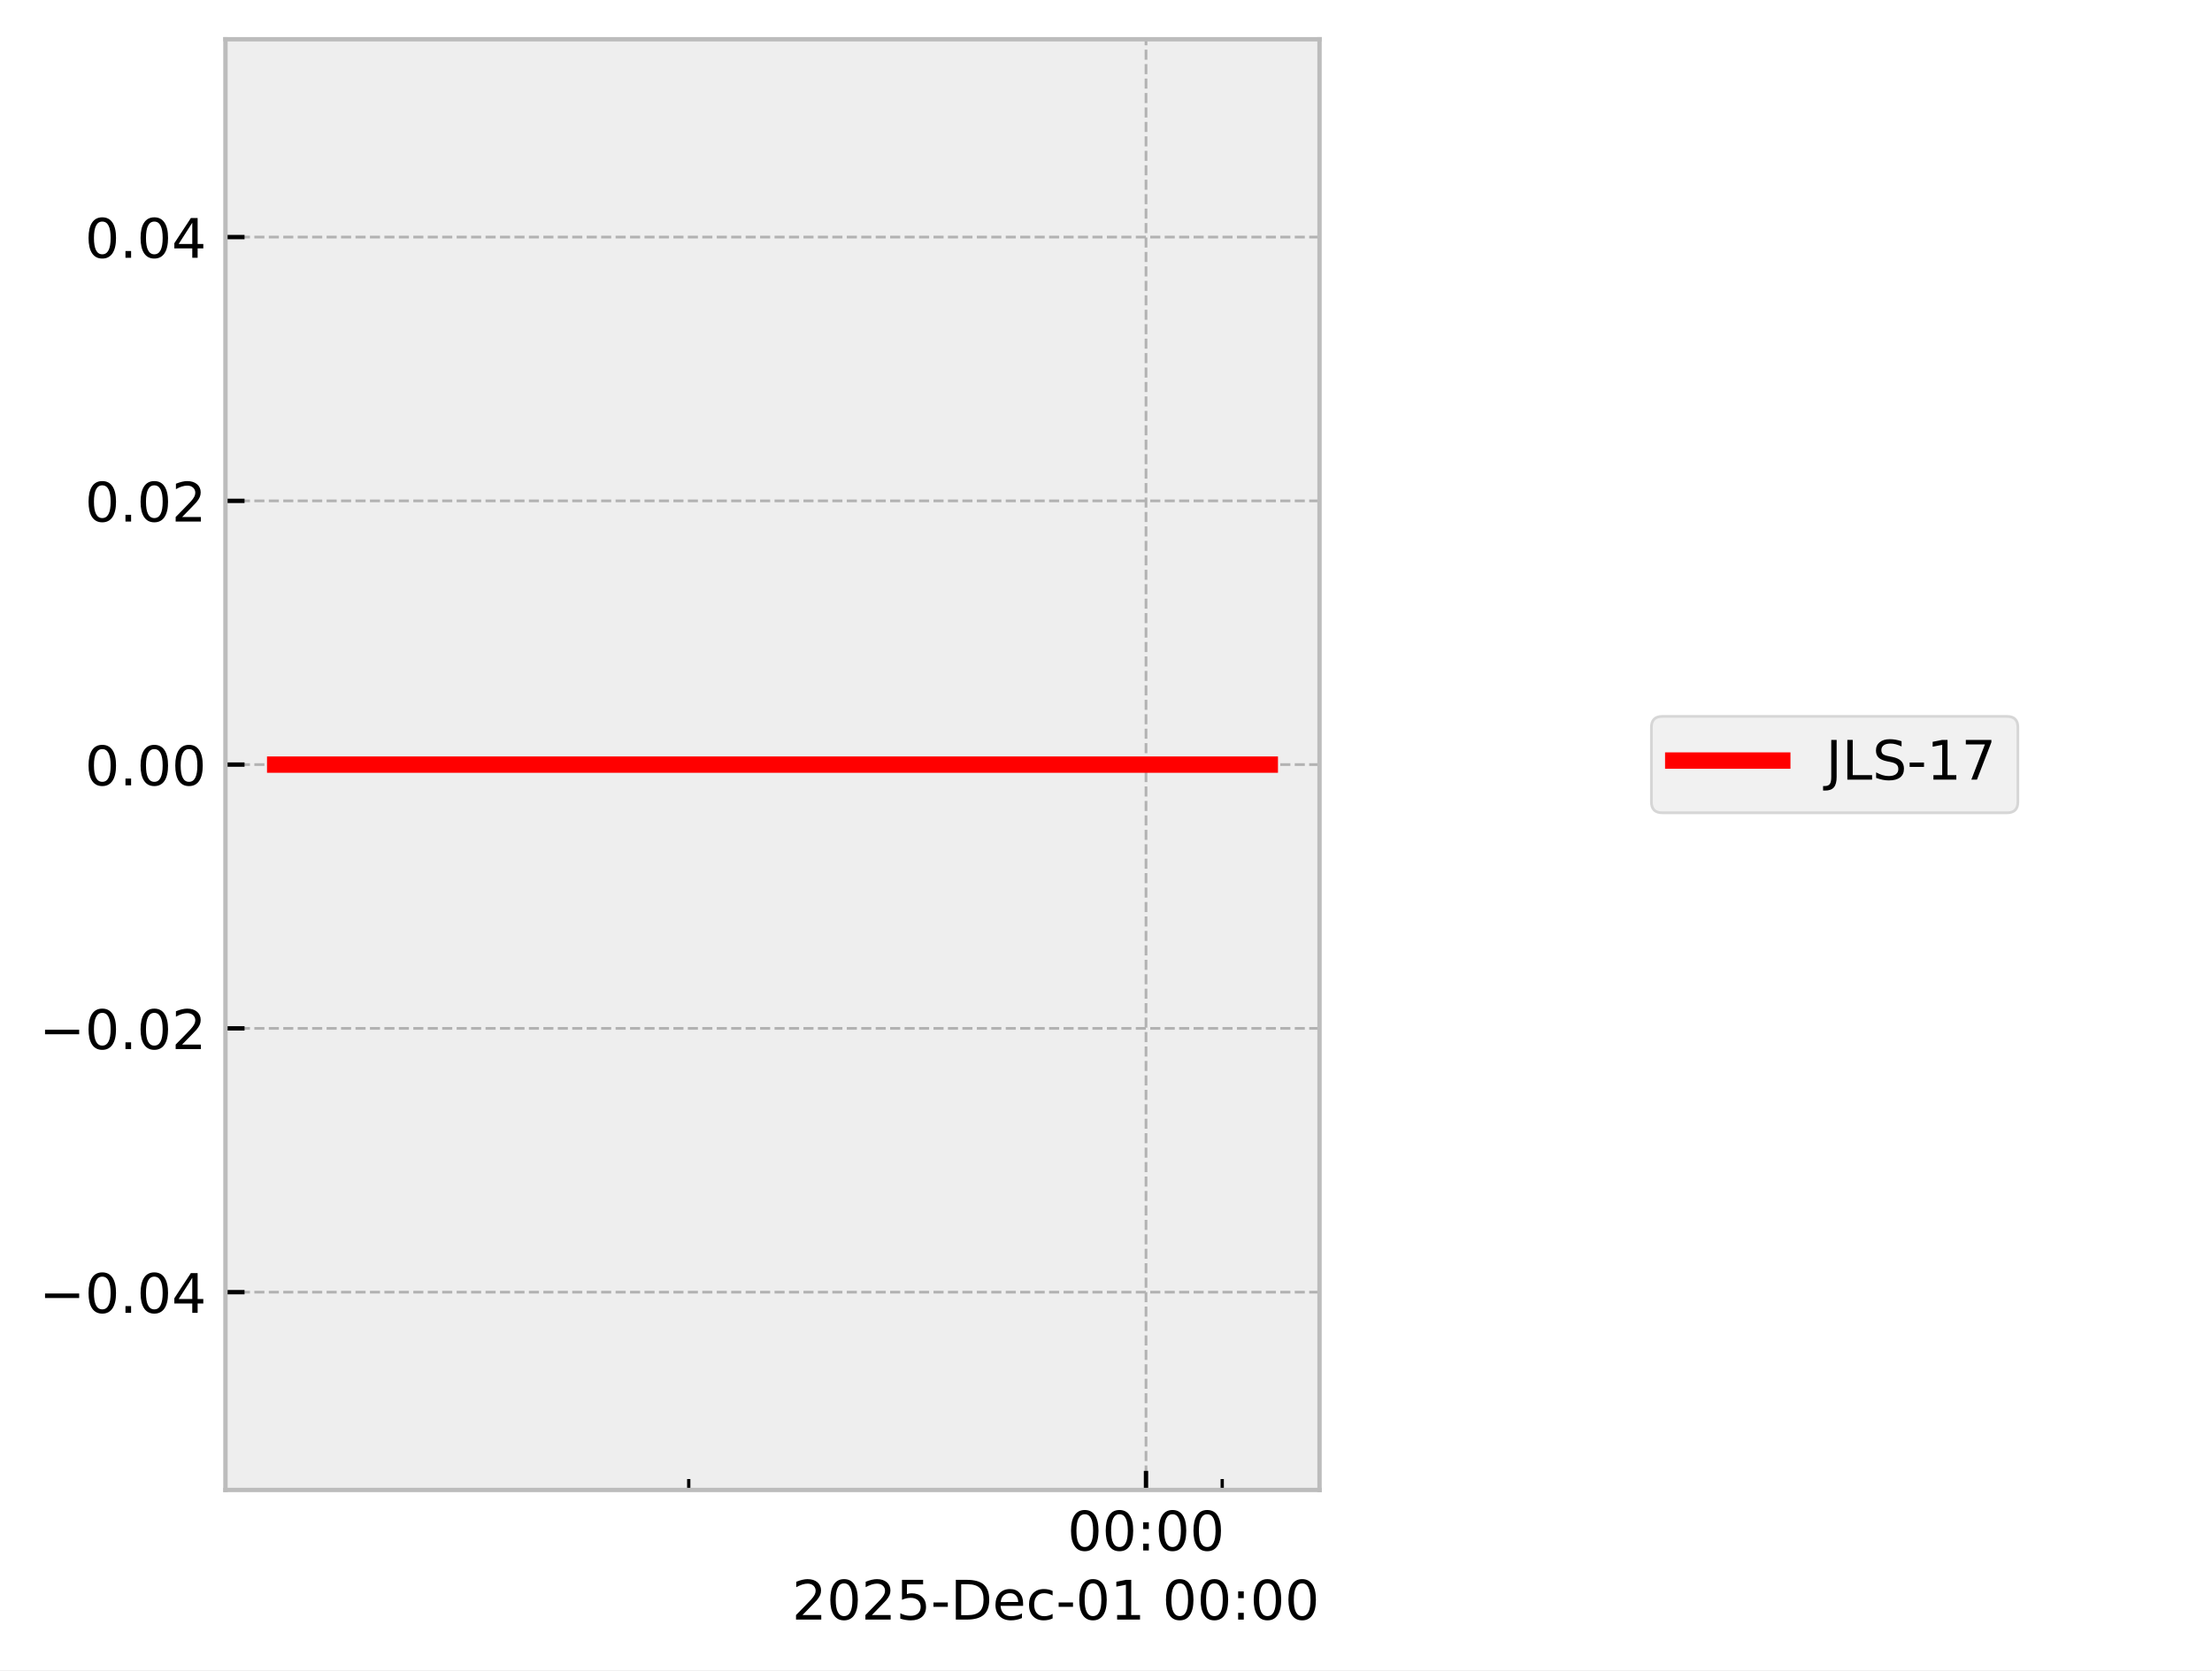
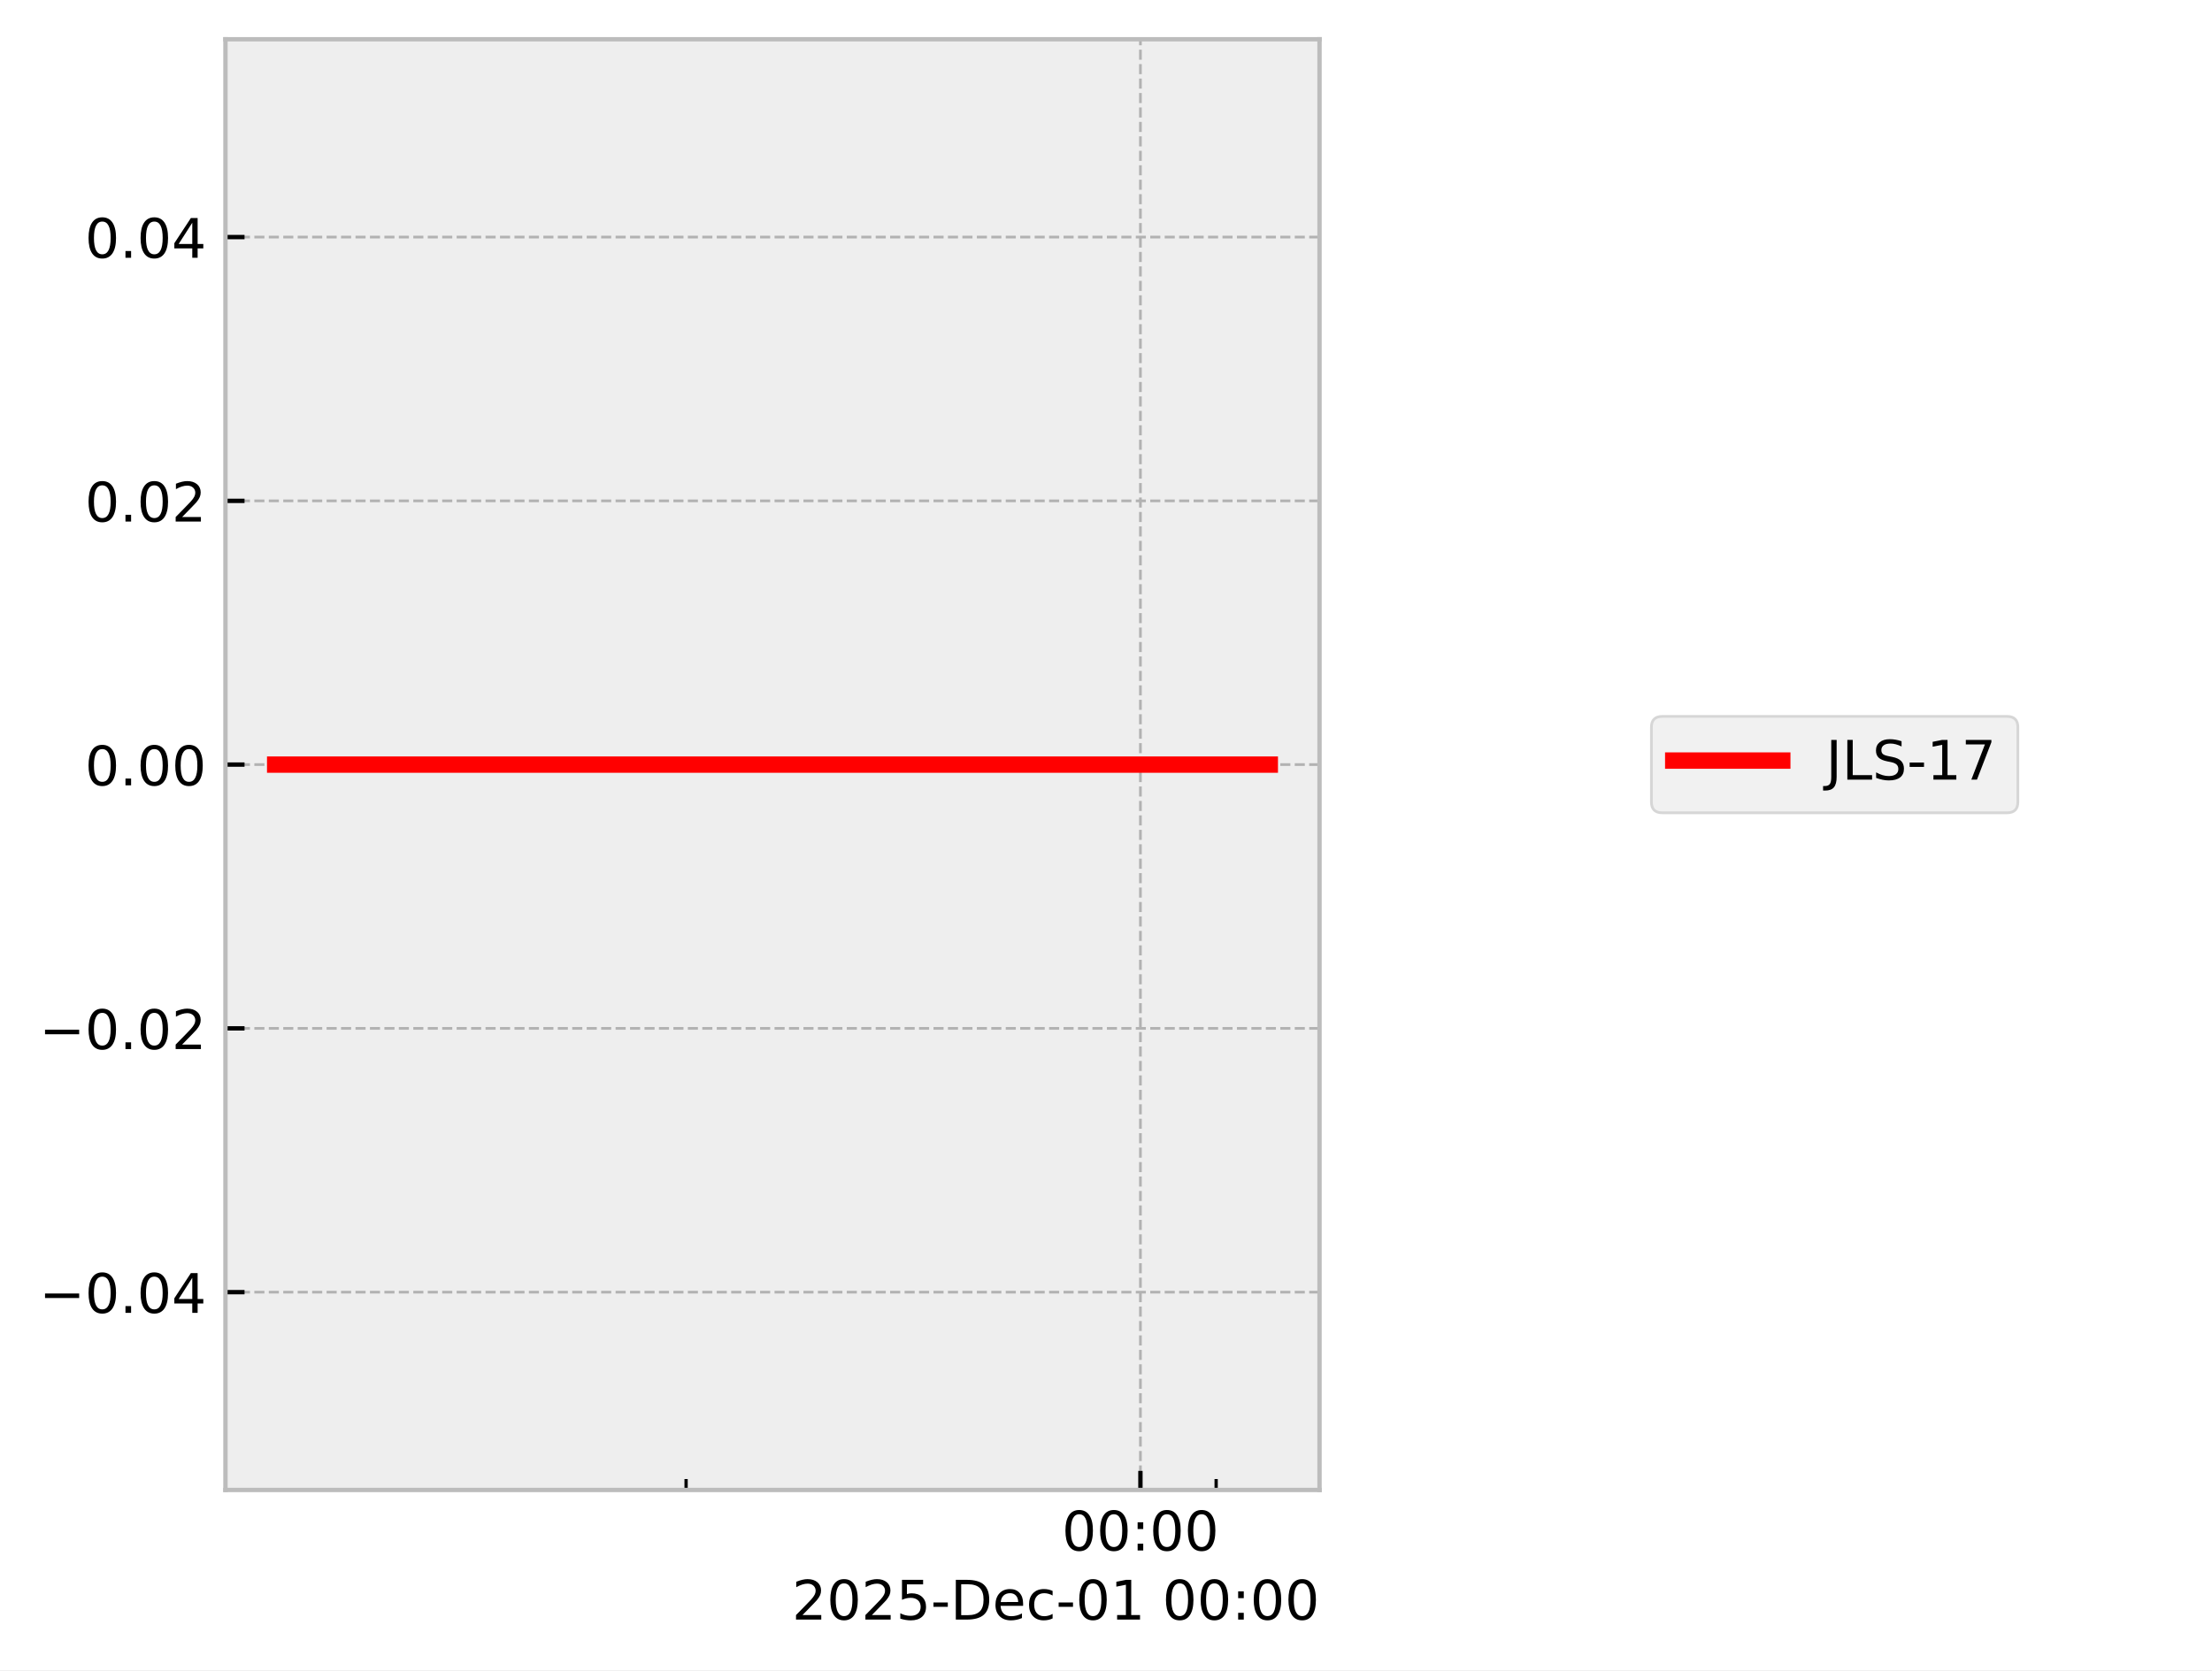
<svg xmlns="http://www.w3.org/2000/svg" xmlns:xlink="http://www.w3.org/1999/xlink" width="405.665pt" height="306.368pt" viewBox="0 0 405.665 306.368" version="1.1">
  <defs>
    <style type="text/css">*{stroke-linejoin: round; stroke-linecap: butt}</style>
  </defs>
  <g id="figure_1">
    <g id="patch_1">
      <path d="M 0 306.368  L 405.665 306.368  L 405.665 0  L 0 0  z " style="fill: #ffffff" />
    </g>
    <g id="axes_1">
      <g id="patch_2">
        <path d="M 41.345 273.312  L 241.991 273.312  L 241.991 7.2  L 41.345 7.2  z " style="fill: #eeeeee" />
      </g>
      <g id="matplotlib.axis_1">
        <g id="xtick_1">
          <g id="line2d_1">
-             <path d="M 210.169 273.312  L 210.169 7.2  " clip-path="url(#pb92f861219)" style="fill: none; stroke-dasharray: 1.85,0.8; stroke-dashoffset: 0; stroke: #b2b2b2; stroke-width: 0.5" />
+             <path d="M 209.145 273.312  L 209.145 7.2  " clip-path="url(#pc51d3e73bc)" style="fill: none; stroke-dasharray: 1.85,0.8; stroke-dashoffset: 0; stroke: #b2b2b2; stroke-width: 0.5" />
          </g>
          <g id="line2d_2">
            <defs>
-               <path id="m16fc971a99" d="M 0 0  L 0 -3.5  " style="stroke: #000000; stroke-width: 0.8" />
-             </defs>
-             <g>
-               <use xlink:href="#m16fc971a99" x="210.169" y="273.312" style="stroke: #000000; stroke-width: 0.8" />
+               <path id="m80390163cb" d="M 0 0  L 0 -3.5  " style="stroke: #000000; stroke-width: 0.8" />
+             </defs>
+             <g>
+               <use xlink:href="#m80390163cb" x="209.145" y="273.312" style="stroke: #000000; stroke-width: 0.8" />
            </g>
          </g>
          <g id="text_1">
-             <g transform="translate(195.7593 284.4104) scale(0.1 -0.1)">
+             <g transform="translate(194.7357 284.4104) scale(0.1 -0.1)">
              <defs>
                <path id="DejaVuSans-30" d="M 2034 4250  Q 1547 4250 1301 3770  Q 1056 3291 1056 2328  Q 1056 1369 1301 889  Q 1547 409 2034 409  Q 2525 409 2770 889  Q 3016 1369 3016 2328  Q 3016 3291 2770 3770  Q 2525 4250 2034 4250  z M 2034 4750  Q 2819 4750 3233 4129  Q 3647 3509 3647 2328  Q 3647 1150 3233 529  Q 2819 -91 2034 -91  Q 1250 -91 836 529  Q 422 1150 422 2328  Q 422 3509 836 4129  Q 1250 4750 2034 4750  z " transform="scale(0.015625)" />
                <path id="DejaVuSans-3a" d="M 750 794  L 1409 794  L 1409 0  L 750 0  L 750 794  z M 750 3309  L 1409 3309  L 1409 2516  L 750 2516  L 750 3309  z " transform="scale(0.015625)" />
              </defs>
              <use xlink:href="#DejaVuSans-30" />
              <use xlink:href="#DejaVuSans-30" transform="translate(63.62305 0)" />
              <use xlink:href="#DejaVuSans-3a" transform="translate(127.2461 0)" />
              <use xlink:href="#DejaVuSans-30" transform="translate(160.9375 0)" />
              <use xlink:href="#DejaVuSans-30" transform="translate(224.5605 0)" />
            </g>
          </g>
        </g>
        <g id="xtick_2">
          <g id="line2d_3">
            <defs>
-               <path id="m32d17337e2" d="M 0 0  L 0 -2  " style="stroke: #000000; stroke-width: 0.6" />
-             </defs>
-             <g>
-               <use xlink:href="#m32d17337e2" x="126.311" y="273.312" style="stroke: #000000; stroke-width: 0.6" />
+               <path id="mebdd8ba98e" d="M 0 0  L 0 -2  " style="stroke: #000000; stroke-width: 0.6" />
+             </defs>
+             <g>
+               <use xlink:href="#mebdd8ba98e" x="125.824" y="273.312" style="stroke: #000000; stroke-width: 0.6" />
            </g>
          </g>
        </g>
        <g id="xtick_3">
          <g id="line2d_4">
            <g>
-               <use xlink:href="#m32d17337e2" x="224.145" y="273.312" style="stroke: #000000; stroke-width: 0.6" />
+               <use xlink:href="#mebdd8ba98e" x="223.032" y="273.312" style="stroke: #000000; stroke-width: 0.6" />
            </g>
          </g>
        </g>
        <g id="text_2">
          <g transform="translate(145.2522 297.0886) scale(0.1 -0.1)">
            <defs>
              <path id="DejaVuSans-32" d="M 1228 531  L 3431 531  L 3431 0  L 469 0  L 469 531  Q 828 903 1448 1529  Q 2069 2156 2228 2338  Q 2531 2678 2651 2914  Q 2772 3150 2772 3378  Q 2772 3750 2511 3984  Q 2250 4219 1831 4219  Q 1534 4219 1204 4116  Q 875 4013 500 3803  L 500 4441  Q 881 4594 1212 4672  Q 1544 4750 1819 4750  Q 2544 4750 2975 4387  Q 3406 4025 3406 3419  Q 3406 3131 3298 2873  Q 3191 2616 2906 2266  Q 2828 2175 2409 1742  Q 1991 1309 1228 531  z " transform="scale(0.015625)" />
              <path id="DejaVuSans-35" d="M 691 4666  L 3169 4666  L 3169 4134  L 1269 4134  L 1269 2991  Q 1406 3038 1543 3061  Q 1681 3084 1819 3084  Q 2600 3084 3056 2656  Q 3513 2228 3513 1497  Q 3513 744 3044 326  Q 2575 -91 1722 -91  Q 1428 -91 1123 -41  Q 819 9 494 109  L 494 744  Q 775 591 1075 516  Q 1375 441 1709 441  Q 2250 441 2565 725  Q 2881 1009 2881 1497  Q 2881 1984 2565 2268  Q 2250 2553 1709 2553  Q 1456 2553 1204 2497  Q 953 2441 691 2322  L 691 4666  z " transform="scale(0.015625)" />
              <path id="DejaVuSans-2d" d="M 313 2009  L 1997 2009  L 1997 1497  L 313 1497  L 313 2009  z " transform="scale(0.015625)" />
              <path id="DejaVuSans-44" d="M 1259 4147  L 1259 519  L 2022 519  Q 2988 519 3436 956  Q 3884 1394 3884 2338  Q 3884 3275 3436 3711  Q 2988 4147 2022 4147  L 1259 4147  z M 628 4666  L 1925 4666  Q 3281 4666 3915 4102  Q 4550 3538 4550 2338  Q 4550 1131 3912 565  Q 3275 0 1925 0  L 628 0  L 628 4666  z " transform="scale(0.015625)" />
              <path id="DejaVuSans-65" d="M 3597 1894  L 3597 1613  L 953 1613  Q 991 1019 1311 708  Q 1631 397 2203 397  Q 2534 397 2845 478  Q 3156 559 3463 722  L 3463 178  Q 3153 47 2828 -22  Q 2503 -91 2169 -91  Q 1331 -91 842 396  Q 353 884 353 1716  Q 353 2575 817 3079  Q 1281 3584 2069 3584  Q 2775 3584 3186 3129  Q 3597 2675 3597 1894  z M 3022 2063  Q 3016 2534 2758 2815  Q 2500 3097 2075 3097  Q 1594 3097 1305 2825  Q 1016 2553 972 2059  L 3022 2063  z " transform="scale(0.015625)" />
              <path id="DejaVuSans-63" d="M 3122 3366  L 3122 2828  Q 2878 2963 2633 3030  Q 2388 3097 2138 3097  Q 1578 3097 1268 2742  Q 959 2388 959 1747  Q 959 1106 1268 751  Q 1578 397 2138 397  Q 2388 397 2633 464  Q 2878 531 3122 666  L 3122 134  Q 2881 22 2623 -34  Q 2366 -91 2075 -91  Q 1284 -91 818 406  Q 353 903 353 1747  Q 353 2603 823 3093  Q 1294 3584 2113 3584  Q 2378 3584 2631 3529  Q 2884 3475 3122 3366  z " transform="scale(0.015625)" />
              <path id="DejaVuSans-31" d="M 794 531  L 1825 531  L 1825 4091  L 703 3866  L 703 4441  L 1819 4666  L 2450 4666  L 2450 531  L 3481 531  L 3481 0  L 794 0  L 794 531  z " transform="scale(0.015625)" />
              <path id="DejaVuSans-20" transform="scale(0.015625)" />
            </defs>
            <use xlink:href="#DejaVuSans-32" />
            <use xlink:href="#DejaVuSans-30" transform="translate(63.62305 0)" />
            <use xlink:href="#DejaVuSans-32" transform="translate(127.2461 0)" />
            <use xlink:href="#DejaVuSans-35" transform="translate(190.8691 0)" />
            <use xlink:href="#DejaVuSans-2d" transform="translate(254.4922 0)" />
            <use xlink:href="#DejaVuSans-44" transform="translate(290.5762 0)" />
            <use xlink:href="#DejaVuSans-65" transform="translate(367.5781 0)" />
            <use xlink:href="#DejaVuSans-63" transform="translate(429.1016 0)" />
            <use xlink:href="#DejaVuSans-2d" transform="translate(484.082 0)" />
            <use xlink:href="#DejaVuSans-30" transform="translate(520.166 0)" />
            <use xlink:href="#DejaVuSans-31" transform="translate(583.7891 0)" />
            <use xlink:href="#DejaVuSans-20" transform="translate(647.4121 0)" />
            <use xlink:href="#DejaVuSans-30" transform="translate(679.1992 0)" />
            <use xlink:href="#DejaVuSans-30" transform="translate(742.8223 0)" />
            <use xlink:href="#DejaVuSans-3a" transform="translate(806.4453 0)" />
            <use xlink:href="#DejaVuSans-30" transform="translate(840.1367 0)" />
            <use xlink:href="#DejaVuSans-30" transform="translate(903.7598 0)" />
          </g>
        </g>
      </g>
      <g id="matplotlib.axis_2">
        <g id="ytick_1">
          <g id="line2d_5">
-             <path d="M 41.345 237.024  L 241.991 237.024  " clip-path="url(#pb92f861219)" style="fill: none; stroke-dasharray: 1.85,0.8; stroke-dashoffset: 0; stroke: #b2b2b2; stroke-width: 0.5" />
+             <path d="M 41.345 237.024  L 241.991 237.024  " clip-path="url(#pc51d3e73bc)" style="fill: none; stroke-dasharray: 1.85,0.8; stroke-dashoffset: 0; stroke: #b2b2b2; stroke-width: 0.5" />
          </g>
          <g id="line2d_6">
            <defs>
-               <path id="m1f6e1d27ca" d="M 0 0  L 3.5 0  " style="stroke: #000000; stroke-width: 0.8" />
-             </defs>
-             <g>
-               <use xlink:href="#m1f6e1d27ca" x="41.345" y="237.024" style="stroke: #000000; stroke-width: 0.8" />
+               <path id="m748c00d7f9" d="M 0 0  L 3.5 0  " style="stroke: #000000; stroke-width: 0.8" />
+             </defs>
+             <g>
+               <use xlink:href="#m748c00d7f9" x="41.345" y="237.024" style="stroke: #000000; stroke-width: 0.8" />
            </g>
          </g>
          <g id="text_3">
            <g transform="translate(7.2 240.8232) scale(0.1 -0.1)">
              <defs>
                <path id="DejaVuSans-2212" d="M 678 2272  L 4684 2272  L 4684 1741  L 678 1741  L 678 2272  z " transform="scale(0.015625)" />
                <path id="DejaVuSans-2e" d="M 684 794  L 1344 794  L 1344 0  L 684 0  L 684 794  z " transform="scale(0.015625)" />
                <path id="DejaVuSans-34" d="M 2419 4116  L 825 1625  L 2419 1625  L 2419 4116  z M 2253 4666  L 3047 4666  L 3047 1625  L 3713 1625  L 3713 1100  L 3047 1100  L 3047 0  L 2419 0  L 2419 1100  L 313 1100  L 313 1709  L 2253 4666  z " transform="scale(0.015625)" />
              </defs>
              <use xlink:href="#DejaVuSans-2212" />
              <use xlink:href="#DejaVuSans-30" transform="translate(83.78906 0)" />
              <use xlink:href="#DejaVuSans-2e" transform="translate(147.4121 0)" />
              <use xlink:href="#DejaVuSans-30" transform="translate(179.1992 0)" />
              <use xlink:href="#DejaVuSans-34" transform="translate(242.8223 0)" />
            </g>
          </g>
        </g>
        <g id="ytick_2">
          <g id="line2d_7">
-             <path d="M 41.345 188.64  L 241.991 188.64  " clip-path="url(#pb92f861219)" style="fill: none; stroke-dasharray: 1.85,0.8; stroke-dashoffset: 0; stroke: #b2b2b2; stroke-width: 0.5" />
+             <path d="M 41.345 188.64  L 241.991 188.64  " clip-path="url(#pc51d3e73bc)" style="fill: none; stroke-dasharray: 1.85,0.8; stroke-dashoffset: 0; stroke: #b2b2b2; stroke-width: 0.5" />
          </g>
          <g id="line2d_8">
            <g>
-               <use xlink:href="#m1f6e1d27ca" x="41.345" y="188.64" style="stroke: #000000; stroke-width: 0.8" />
+               <use xlink:href="#m748c00d7f9" x="41.345" y="188.64" style="stroke: #000000; stroke-width: 0.8" />
            </g>
          </g>
          <g id="text_4">
            <g transform="translate(7.2 192.4392) scale(0.1 -0.1)">
              <use xlink:href="#DejaVuSans-2212" />
              <use xlink:href="#DejaVuSans-30" transform="translate(83.78906 0)" />
              <use xlink:href="#DejaVuSans-2e" transform="translate(147.4121 0)" />
              <use xlink:href="#DejaVuSans-30" transform="translate(179.1992 0)" />
              <use xlink:href="#DejaVuSans-32" transform="translate(242.8223 0)" />
            </g>
          </g>
        </g>
        <g id="ytick_3">
          <g id="line2d_9">
-             <path d="M 41.345 140.256  L 241.991 140.256  " clip-path="url(#pb92f861219)" style="fill: none; stroke-dasharray: 1.85,0.8; stroke-dashoffset: 0; stroke: #b2b2b2; stroke-width: 0.5" />
+             <path d="M 41.345 140.256  L 241.991 140.256  " clip-path="url(#pc51d3e73bc)" style="fill: none; stroke-dasharray: 1.85,0.8; stroke-dashoffset: 0; stroke: #b2b2b2; stroke-width: 0.5" />
          </g>
          <g id="line2d_10">
            <g>
-               <use xlink:href="#m1f6e1d27ca" x="41.345" y="140.256" style="stroke: #000000; stroke-width: 0.8" />
+               <use xlink:href="#m748c00d7f9" x="41.345" y="140.256" style="stroke: #000000; stroke-width: 0.8" />
            </g>
          </g>
          <g id="text_5">
            <g transform="translate(15.57969 144.0552) scale(0.1 -0.1)">
              <use xlink:href="#DejaVuSans-30" />
              <use xlink:href="#DejaVuSans-2e" transform="translate(63.62305 0)" />
              <use xlink:href="#DejaVuSans-30" transform="translate(95.41016 0)" />
              <use xlink:href="#DejaVuSans-30" transform="translate(159.0332 0)" />
            </g>
          </g>
        </g>
        <g id="ytick_4">
          <g id="line2d_11">
-             <path d="M 41.345 91.872  L 241.991 91.872  " clip-path="url(#pb92f861219)" style="fill: none; stroke-dasharray: 1.85,0.8; stroke-dashoffset: 0; stroke: #b2b2b2; stroke-width: 0.5" />
+             <path d="M 41.345 91.872  L 241.991 91.872  " clip-path="url(#pc51d3e73bc)" style="fill: none; stroke-dasharray: 1.85,0.8; stroke-dashoffset: 0; stroke: #b2b2b2; stroke-width: 0.5" />
          </g>
          <g id="line2d_12">
            <g>
-               <use xlink:href="#m1f6e1d27ca" x="41.345" y="91.872" style="stroke: #000000; stroke-width: 0.8" />
+               <use xlink:href="#m748c00d7f9" x="41.345" y="91.872" style="stroke: #000000; stroke-width: 0.8" />
            </g>
          </g>
          <g id="text_6">
            <g transform="translate(15.57969 95.67122) scale(0.1 -0.1)">
              <use xlink:href="#DejaVuSans-30" />
              <use xlink:href="#DejaVuSans-2e" transform="translate(63.62305 0)" />
              <use xlink:href="#DejaVuSans-30" transform="translate(95.41016 0)" />
              <use xlink:href="#DejaVuSans-32" transform="translate(159.0332 0)" />
            </g>
          </g>
        </g>
        <g id="ytick_5">
          <g id="line2d_13">
-             <path d="M 41.345 43.488  L 241.991 43.488  " clip-path="url(#pb92f861219)" style="fill: none; stroke-dasharray: 1.85,0.8; stroke-dashoffset: 0; stroke: #b2b2b2; stroke-width: 0.5" />
+             <path d="M 41.345 43.488  L 241.991 43.488  " clip-path="url(#pc51d3e73bc)" style="fill: none; stroke-dasharray: 1.85,0.8; stroke-dashoffset: 0; stroke: #b2b2b2; stroke-width: 0.5" />
          </g>
          <g id="line2d_14">
            <g>
-               <use xlink:href="#m1f6e1d27ca" x="41.345" y="43.488" style="stroke: #000000; stroke-width: 0.8" />
+               <use xlink:href="#m748c00d7f9" x="41.345" y="43.488" style="stroke: #000000; stroke-width: 0.8" />
            </g>
          </g>
          <g id="text_7">
            <g transform="translate(15.57969 47.28722) scale(0.1 -0.1)">
              <use xlink:href="#DejaVuSans-30" />
              <use xlink:href="#DejaVuSans-2e" transform="translate(63.62305 0)" />
              <use xlink:href="#DejaVuSans-30" transform="translate(95.41016 0)" />
              <use xlink:href="#DejaVuSans-34" transform="translate(159.0332 0)" />
            </g>
          </g>
        </g>
      </g>
      <g id="line2d_15">
-         <path d="M 50.466 140.256  L 62.793 140.256  L 117.24 140.256  L 121.086 140.256  L 134.685 140.256  L 147.315 140.256  L 232.871 140.256  " clip-path="url(#pb92f861219)" style="fill: none; stroke: #ff0000; stroke-width: 3; stroke-linecap: square" />
+         <path d="M 50.466 140.256  L 62.714 140.256  L 116.812 140.256  L 120.634 140.256  L 134.145 140.256  L 146.695 140.256  L 232.335 140.256  L 232.871 140.256  " clip-path="url(#pc51d3e73bc)" style="fill: none; stroke: #ff0000; stroke-width: 3; stroke-linecap: square" />
      </g>
      <g id="patch_3">
        <path d="M 41.345 273.312  L 41.345 7.2  " style="fill: none; stroke: #bcbcbc; stroke-width: 0.8; stroke-linejoin: miter; stroke-linecap: square" />
      </g>
      <g id="patch_4">
        <path d="M 241.991 273.312  L 241.991 7.2  " style="fill: none; stroke: #bcbcbc; stroke-width: 0.8; stroke-linejoin: miter; stroke-linecap: square" />
      </g>
      <g id="patch_5">
        <path d="M 41.345 273.312  L 241.991 273.312  " style="fill: none; stroke: #bcbcbc; stroke-width: 0.8; stroke-linejoin: miter; stroke-linecap: square" />
      </g>
      <g id="patch_6">
        <path d="M 41.345 7.2  L 241.991 7.2  " style="fill: none; stroke: #bcbcbc; stroke-width: 0.8; stroke-linejoin: miter; stroke-linecap: square" />
      </g>
    </g>
    <g id="axes_2">
      <g id="legend_1">
        <g id="patch_7">
          <path d="M 304.859 149.095  L 368.063 149.095  Q 370.063 149.095 370.063 147.095  L 370.063 133.417  Q 370.063 131.417 368.063 131.417  L 304.859 131.417  Q 302.859 131.417 302.859 133.417  L 302.859 147.095  Q 302.859 149.095 304.859 149.095  z " style="fill: #eeeeee; opacity: 0.8; stroke: #cccccc; stroke-width: 0.5; stroke-linejoin: miter" />
        </g>
        <g id="line2d_16">
          <path d="M 306.859 139.515  L 316.859 139.515  L 326.859 139.515  " style="fill: none; stroke: #ff0000; stroke-width: 3; stroke-linecap: square" />
        </g>
        <g id="text_8">
          <g transform="translate(334.8594 143.0154) scale(0.1 -0.1)">
            <defs>
              <path id="DejaVuSans-4a" d="M 628 4666  L 1259 4666  L 1259 325  Q 1259 -519 939 -900  Q 619 -1281 -91 -1281  L -331 -1281  L -331 -750  L -134 -750  Q 284 -750 456 -515  Q 628 -281 628 325  L 628 4666  z " transform="scale(0.015625)" />
              <path id="DejaVuSans-4c" d="M 628 4666  L 1259 4666  L 1259 531  L 3531 531  L 3531 0  L 628 0  L 628 4666  z " transform="scale(0.015625)" />
              <path id="DejaVuSans-53" d="M 3425 4513  L 3425 3897  Q 3066 4069 2747 4153  Q 2428 4238 2131 4238  Q 1616 4238 1336 4038  Q 1056 3838 1056 3469  Q 1056 3159 1242 3001  Q 1428 2844 1947 2747  L 2328 2669  Q 3034 2534 3370 2195  Q 3706 1856 3706 1288  Q 3706 609 3251 259  Q 2797 -91 1919 -91  Q 1588 -91 1214 -16  Q 841 59 441 206  L 441 856  Q 825 641 1194 531  Q 1563 422 1919 422  Q 2459 422 2753 634  Q 3047 847 3047 1241  Q 3047 1584 2836 1778  Q 2625 1972 2144 2069  L 1759 2144  Q 1053 2284 737 2584  Q 422 2884 422 3419  Q 422 4038 858 4394  Q 1294 4750 2059 4750  Q 2388 4750 2728 4690  Q 3069 4631 3425 4513  z " transform="scale(0.015625)" />
              <path id="DejaVuSans-37" d="M 525 4666  L 3525 4666  L 3525 4397  L 1831 0  L 1172 0  L 2766 4134  L 525 4134  L 525 4666  z " transform="scale(0.015625)" />
            </defs>
            <use xlink:href="#DejaVuSans-4a" />
            <use xlink:href="#DejaVuSans-4c" transform="translate(29.49219 0)" />
            <use xlink:href="#DejaVuSans-53" transform="translate(85.20508 0)" />
            <use xlink:href="#DejaVuSans-2d" transform="translate(148.6816 0)" />
            <use xlink:href="#DejaVuSans-31" transform="translate(184.7656 0)" />
            <use xlink:href="#DejaVuSans-37" transform="translate(248.3887 0)" />
          </g>
        </g>
      </g>
    </g>
  </g>
  <defs>
-     <clipPath id="pb92f861219">
+     <clipPath id="pc51d3e73bc">
      <rect x="41.345" y="7.2" width="200.646" height="266.112" />
    </clipPath>
  </defs>
</svg>
